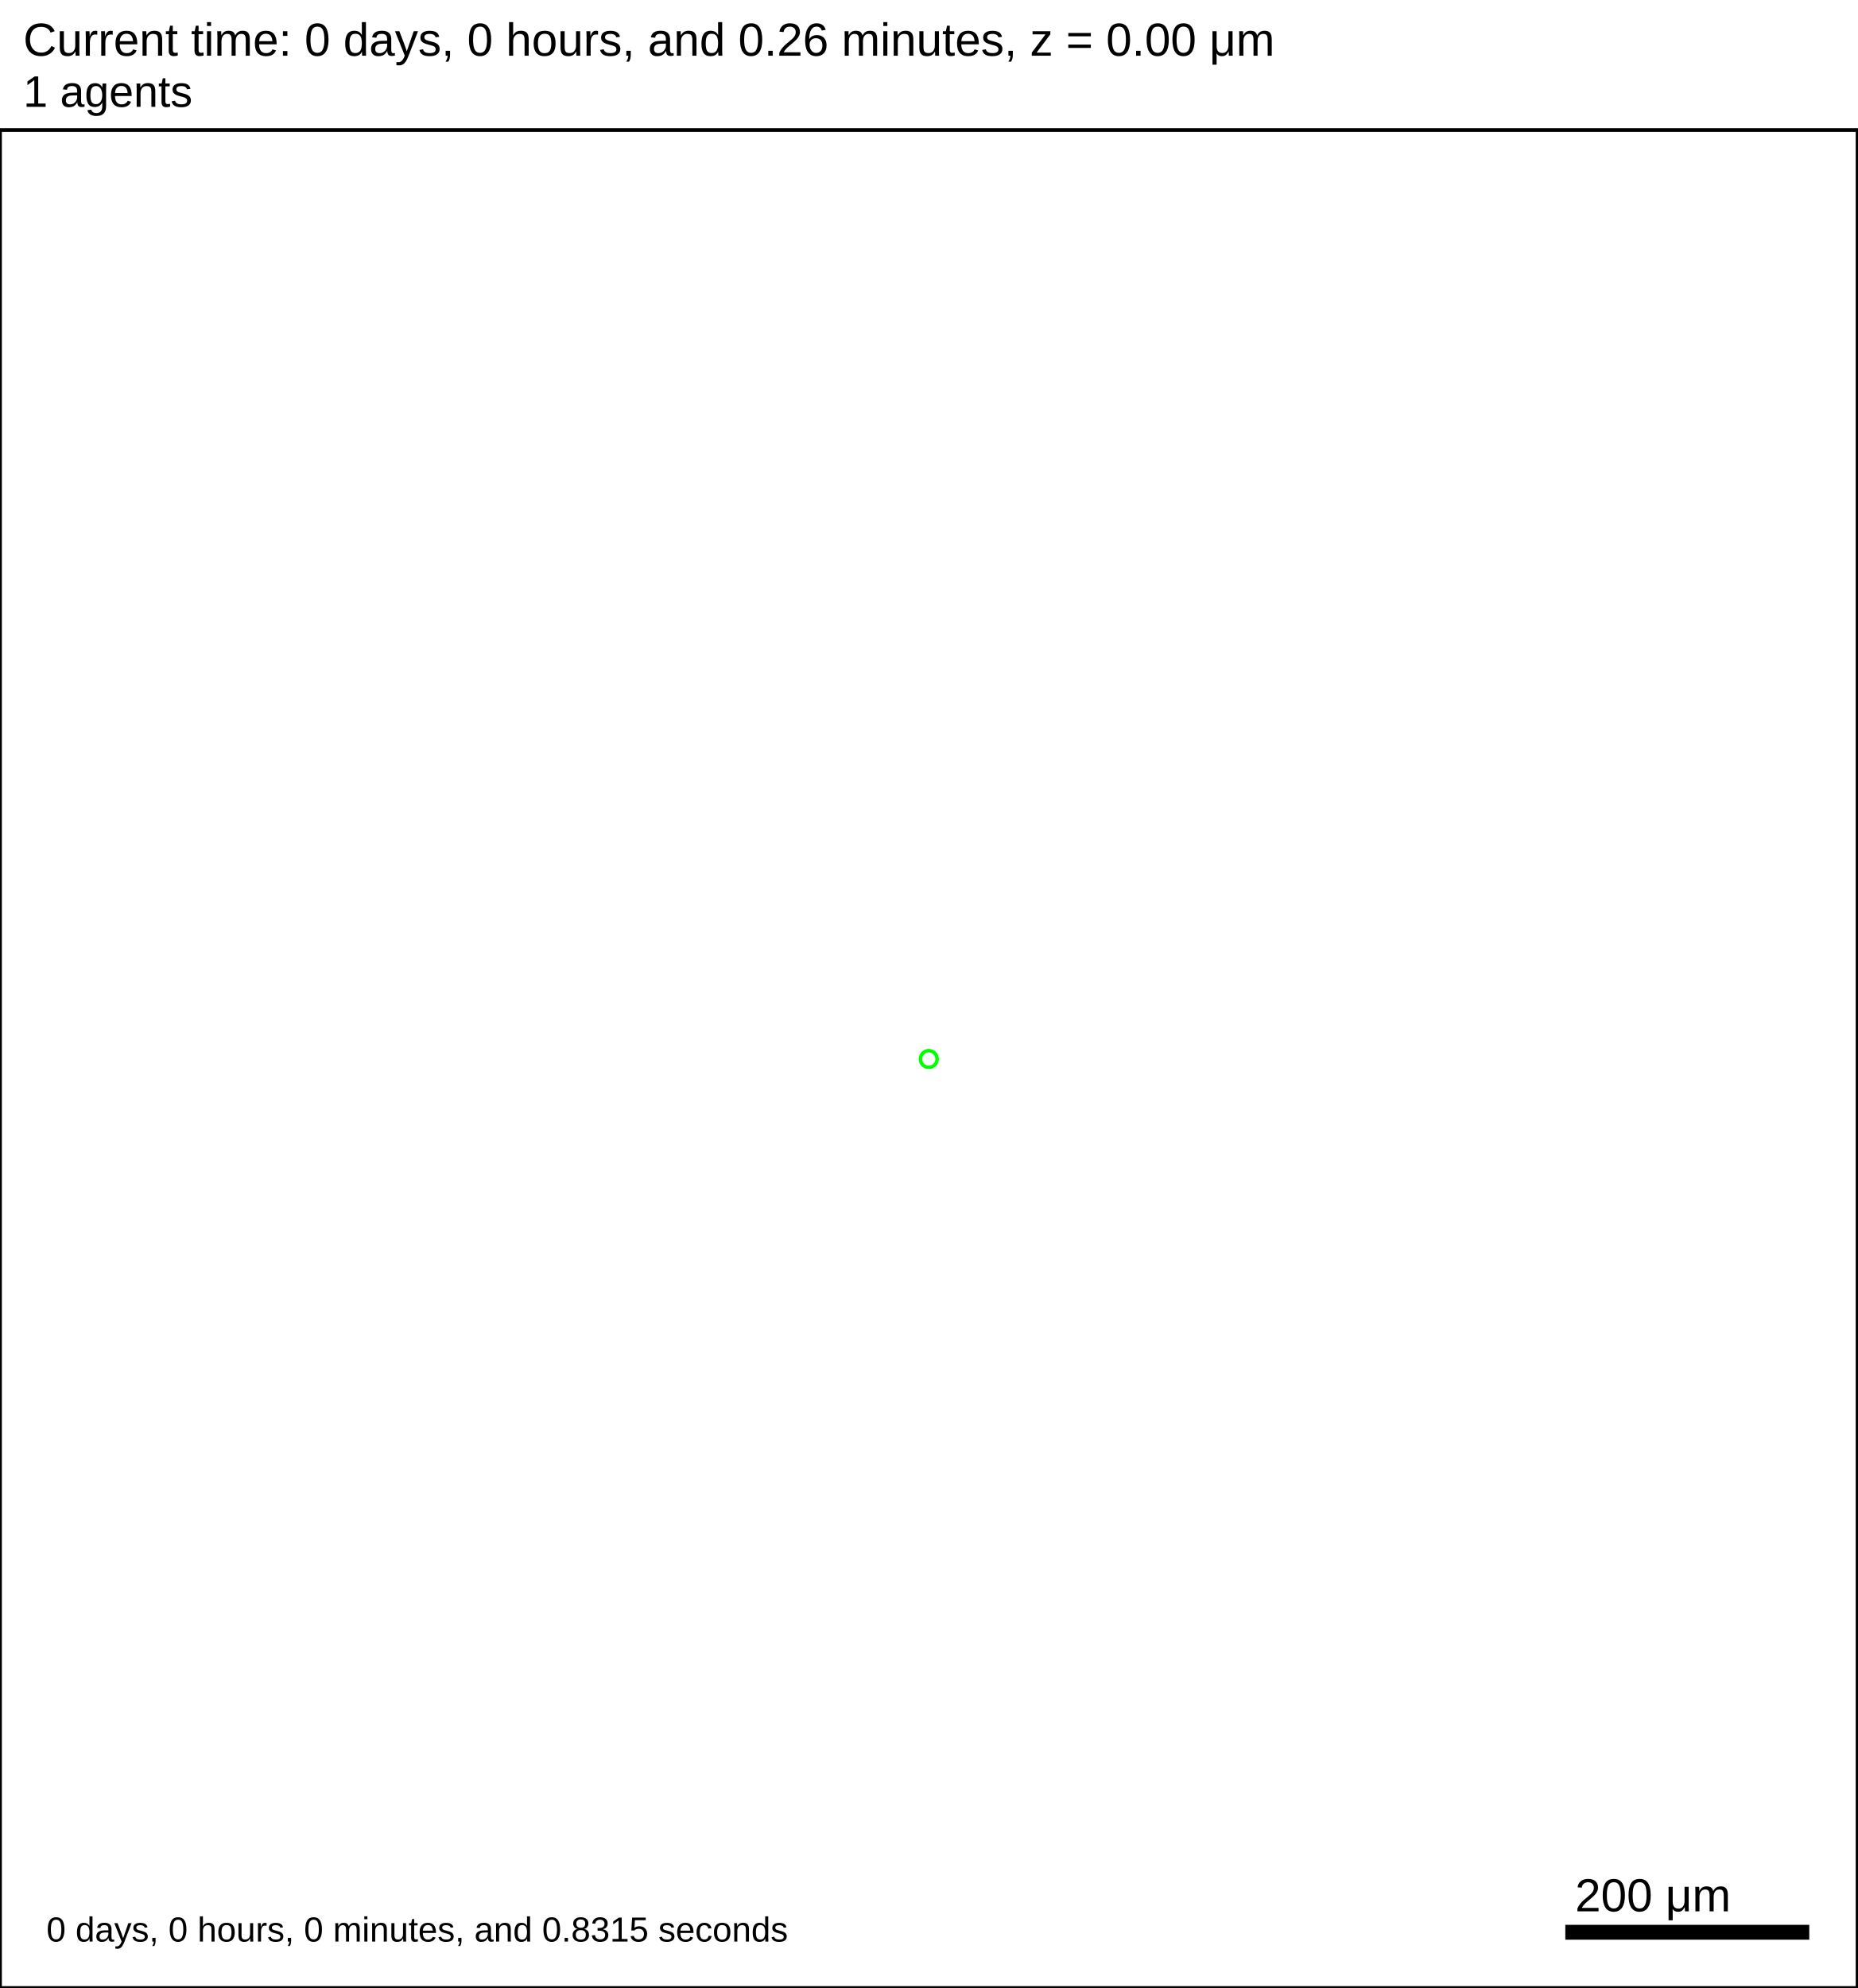
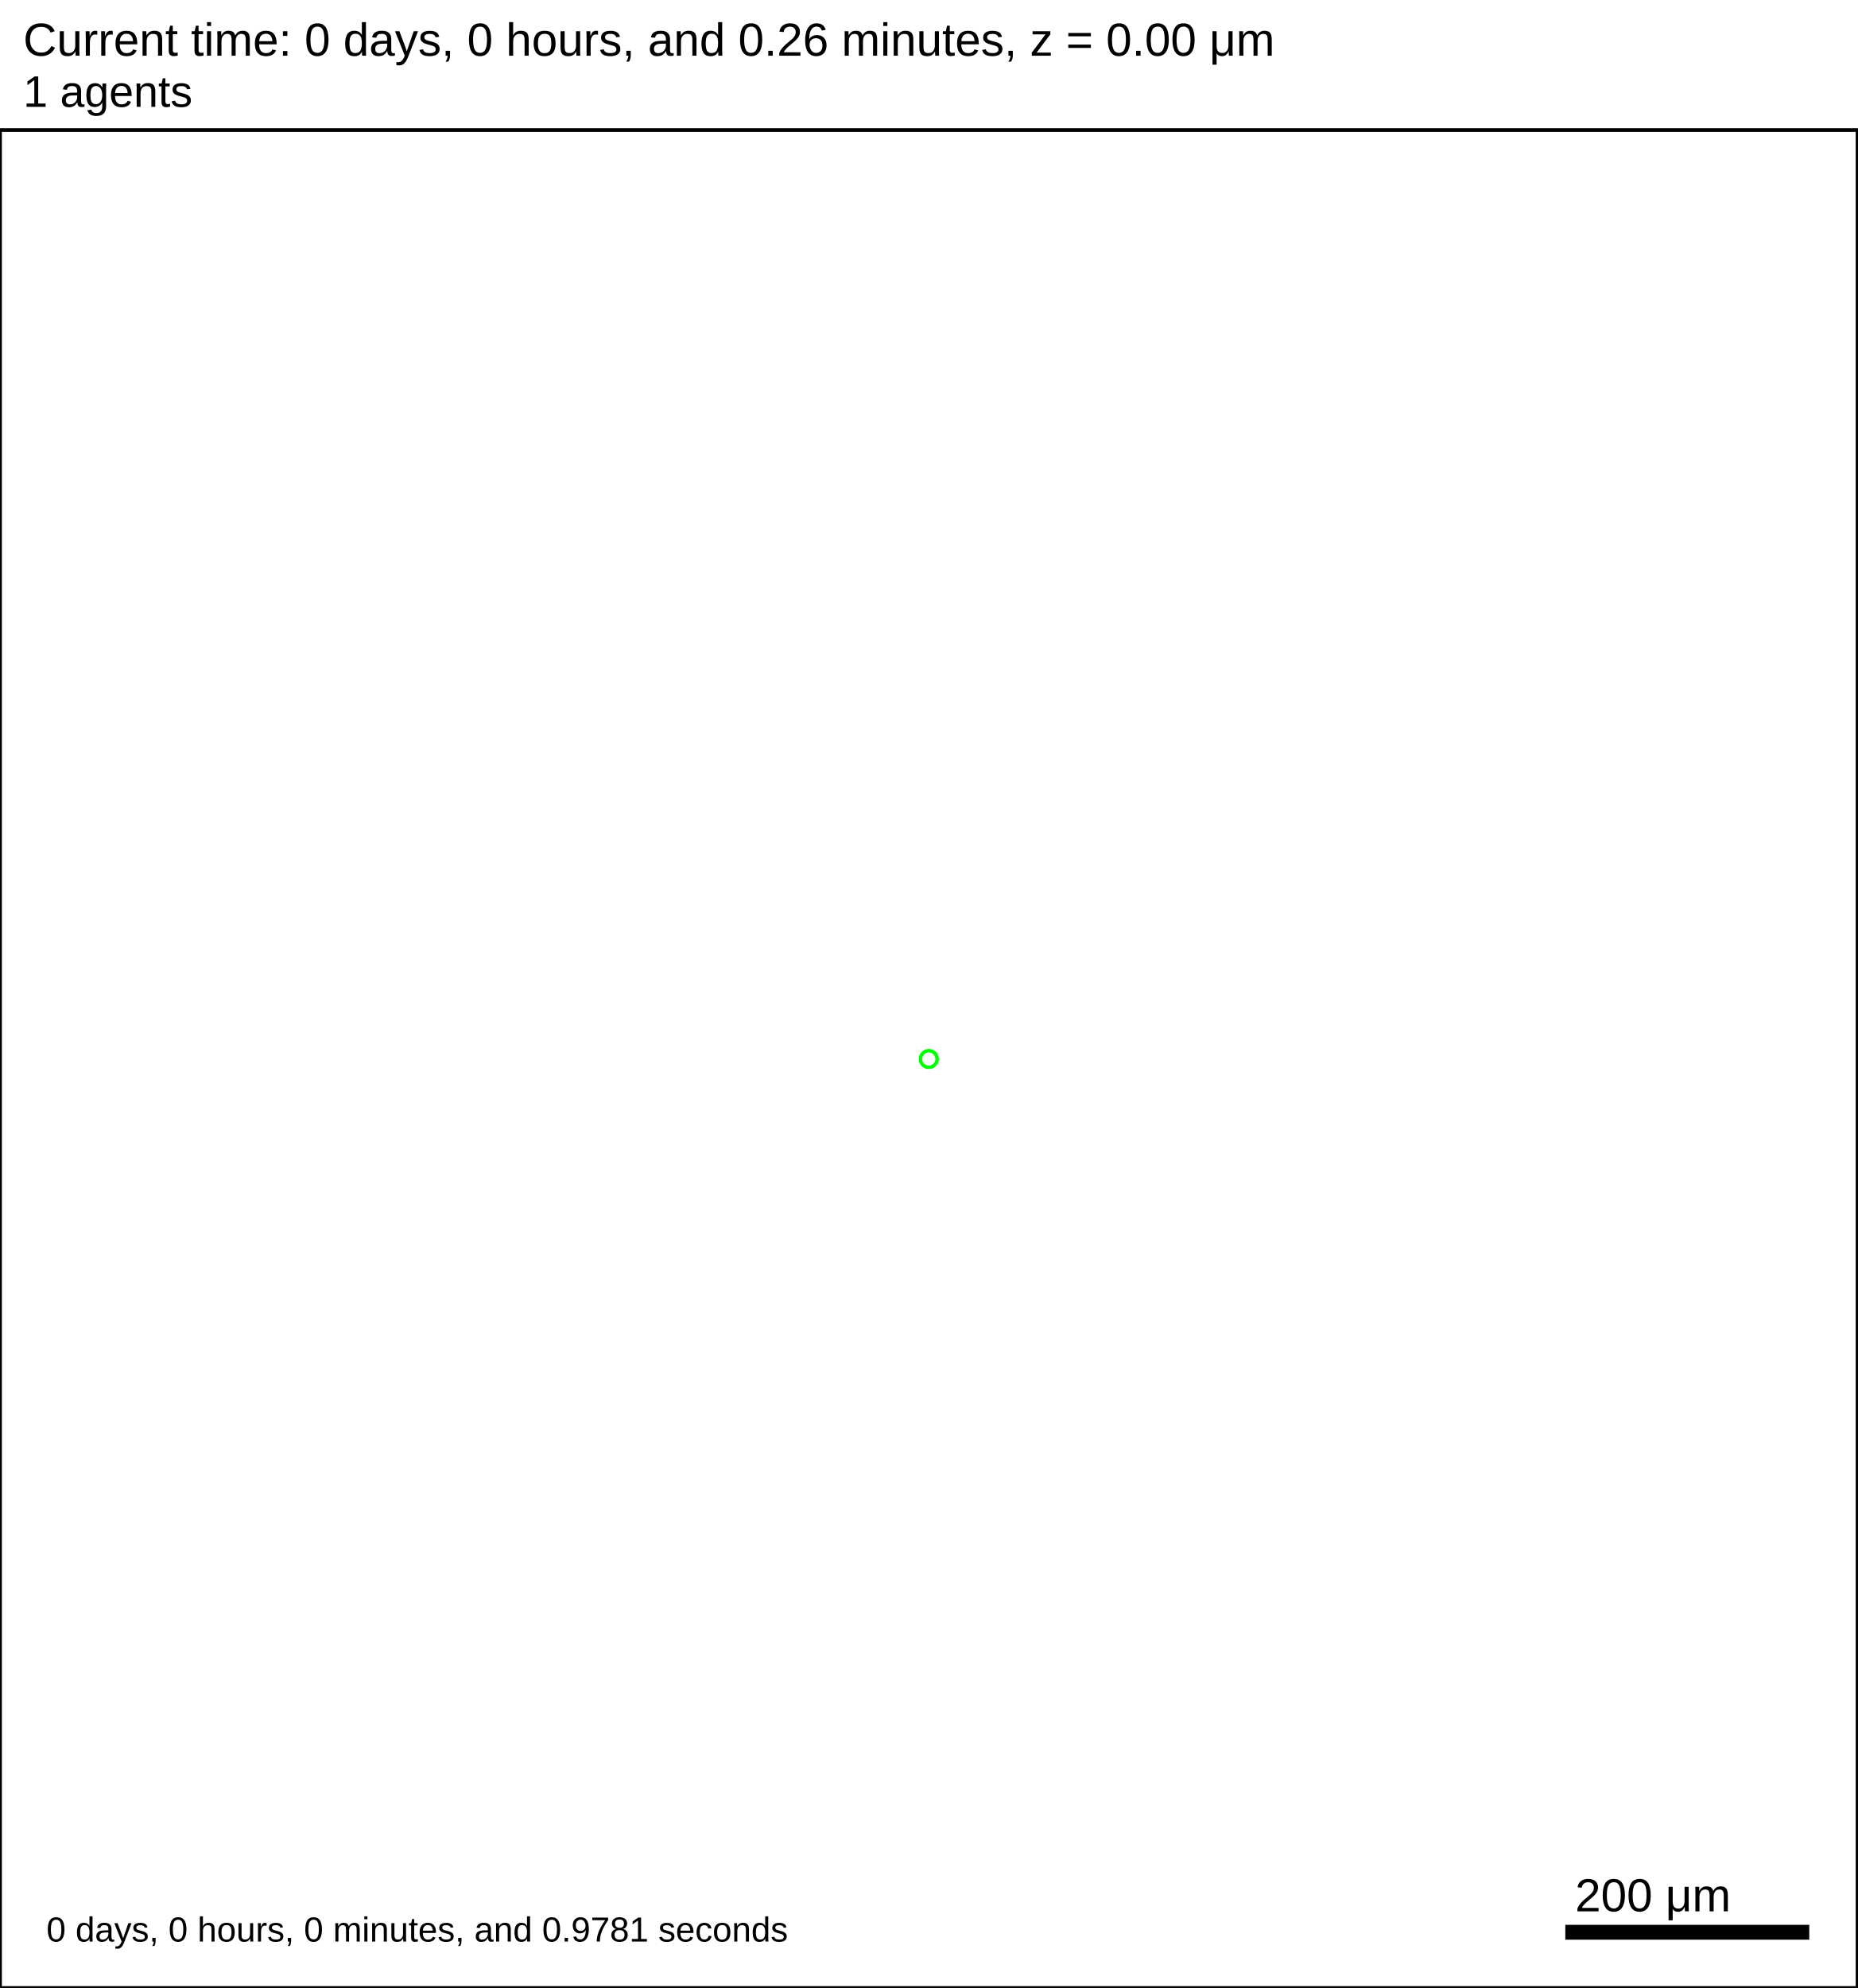
<svg xmlns="http://www.w3.org/2000/svg" version="1.1" width="1500" height="1605" id="svg2">
  <rect x="0" y="0" width="1500" height="1605" stroke-width="3" stroke="white" fill="white" />
  <text x="18.75" y="45" font-family="Arial" font-size="37.5" fill="black">
   Current time: 0 days, 0 hours, and 0.26 minutes, z = 0.00 μm
  </text>
  <text x="18.75" y="86.25" font-family="Arial" font-size="35.625" fill="black">
   1 agents
  </text>
  <g id="tissue" transform="translate(0,1605) scale(1,-1)">
    <g id="ECM">
  </g>
    <g id="cells">
      <g id="cell0">
        <circle cx="750" cy="750" r="8.413" stroke-width="0.5" stroke="white" fill="rgb(0,255,0)" />
        <circle cx="750" cy="750" r="5.052" stroke-width="0.5" stroke="white" fill="white" />
      </g>
    </g>
  </g>
  <rect x="1262.5" y="1552.5" width="200" height="15" stroke-width="3" stroke="rgb(255,255,255)" fill="rgb(0,0,0)" />
  <text x="1271.88" y="1543.12" font-family="Arial" font-size="37.5" fill="black">
   200 μm
  </text>
  <text x="37.5" y="1567.5" font-family="Arial" font-size="28.125" fill="black">
-    0 days, 0 hours, 0 minutes, and 0.8315 seconds
+    0 days, 0 hours, 0 minutes, and 0.9781 seconds
  </text>
  <rect x="0" y="105" width="1500" height="1500" stroke-width="3" stroke="rgb(0,0,0)" fill="none" />
</svg>
